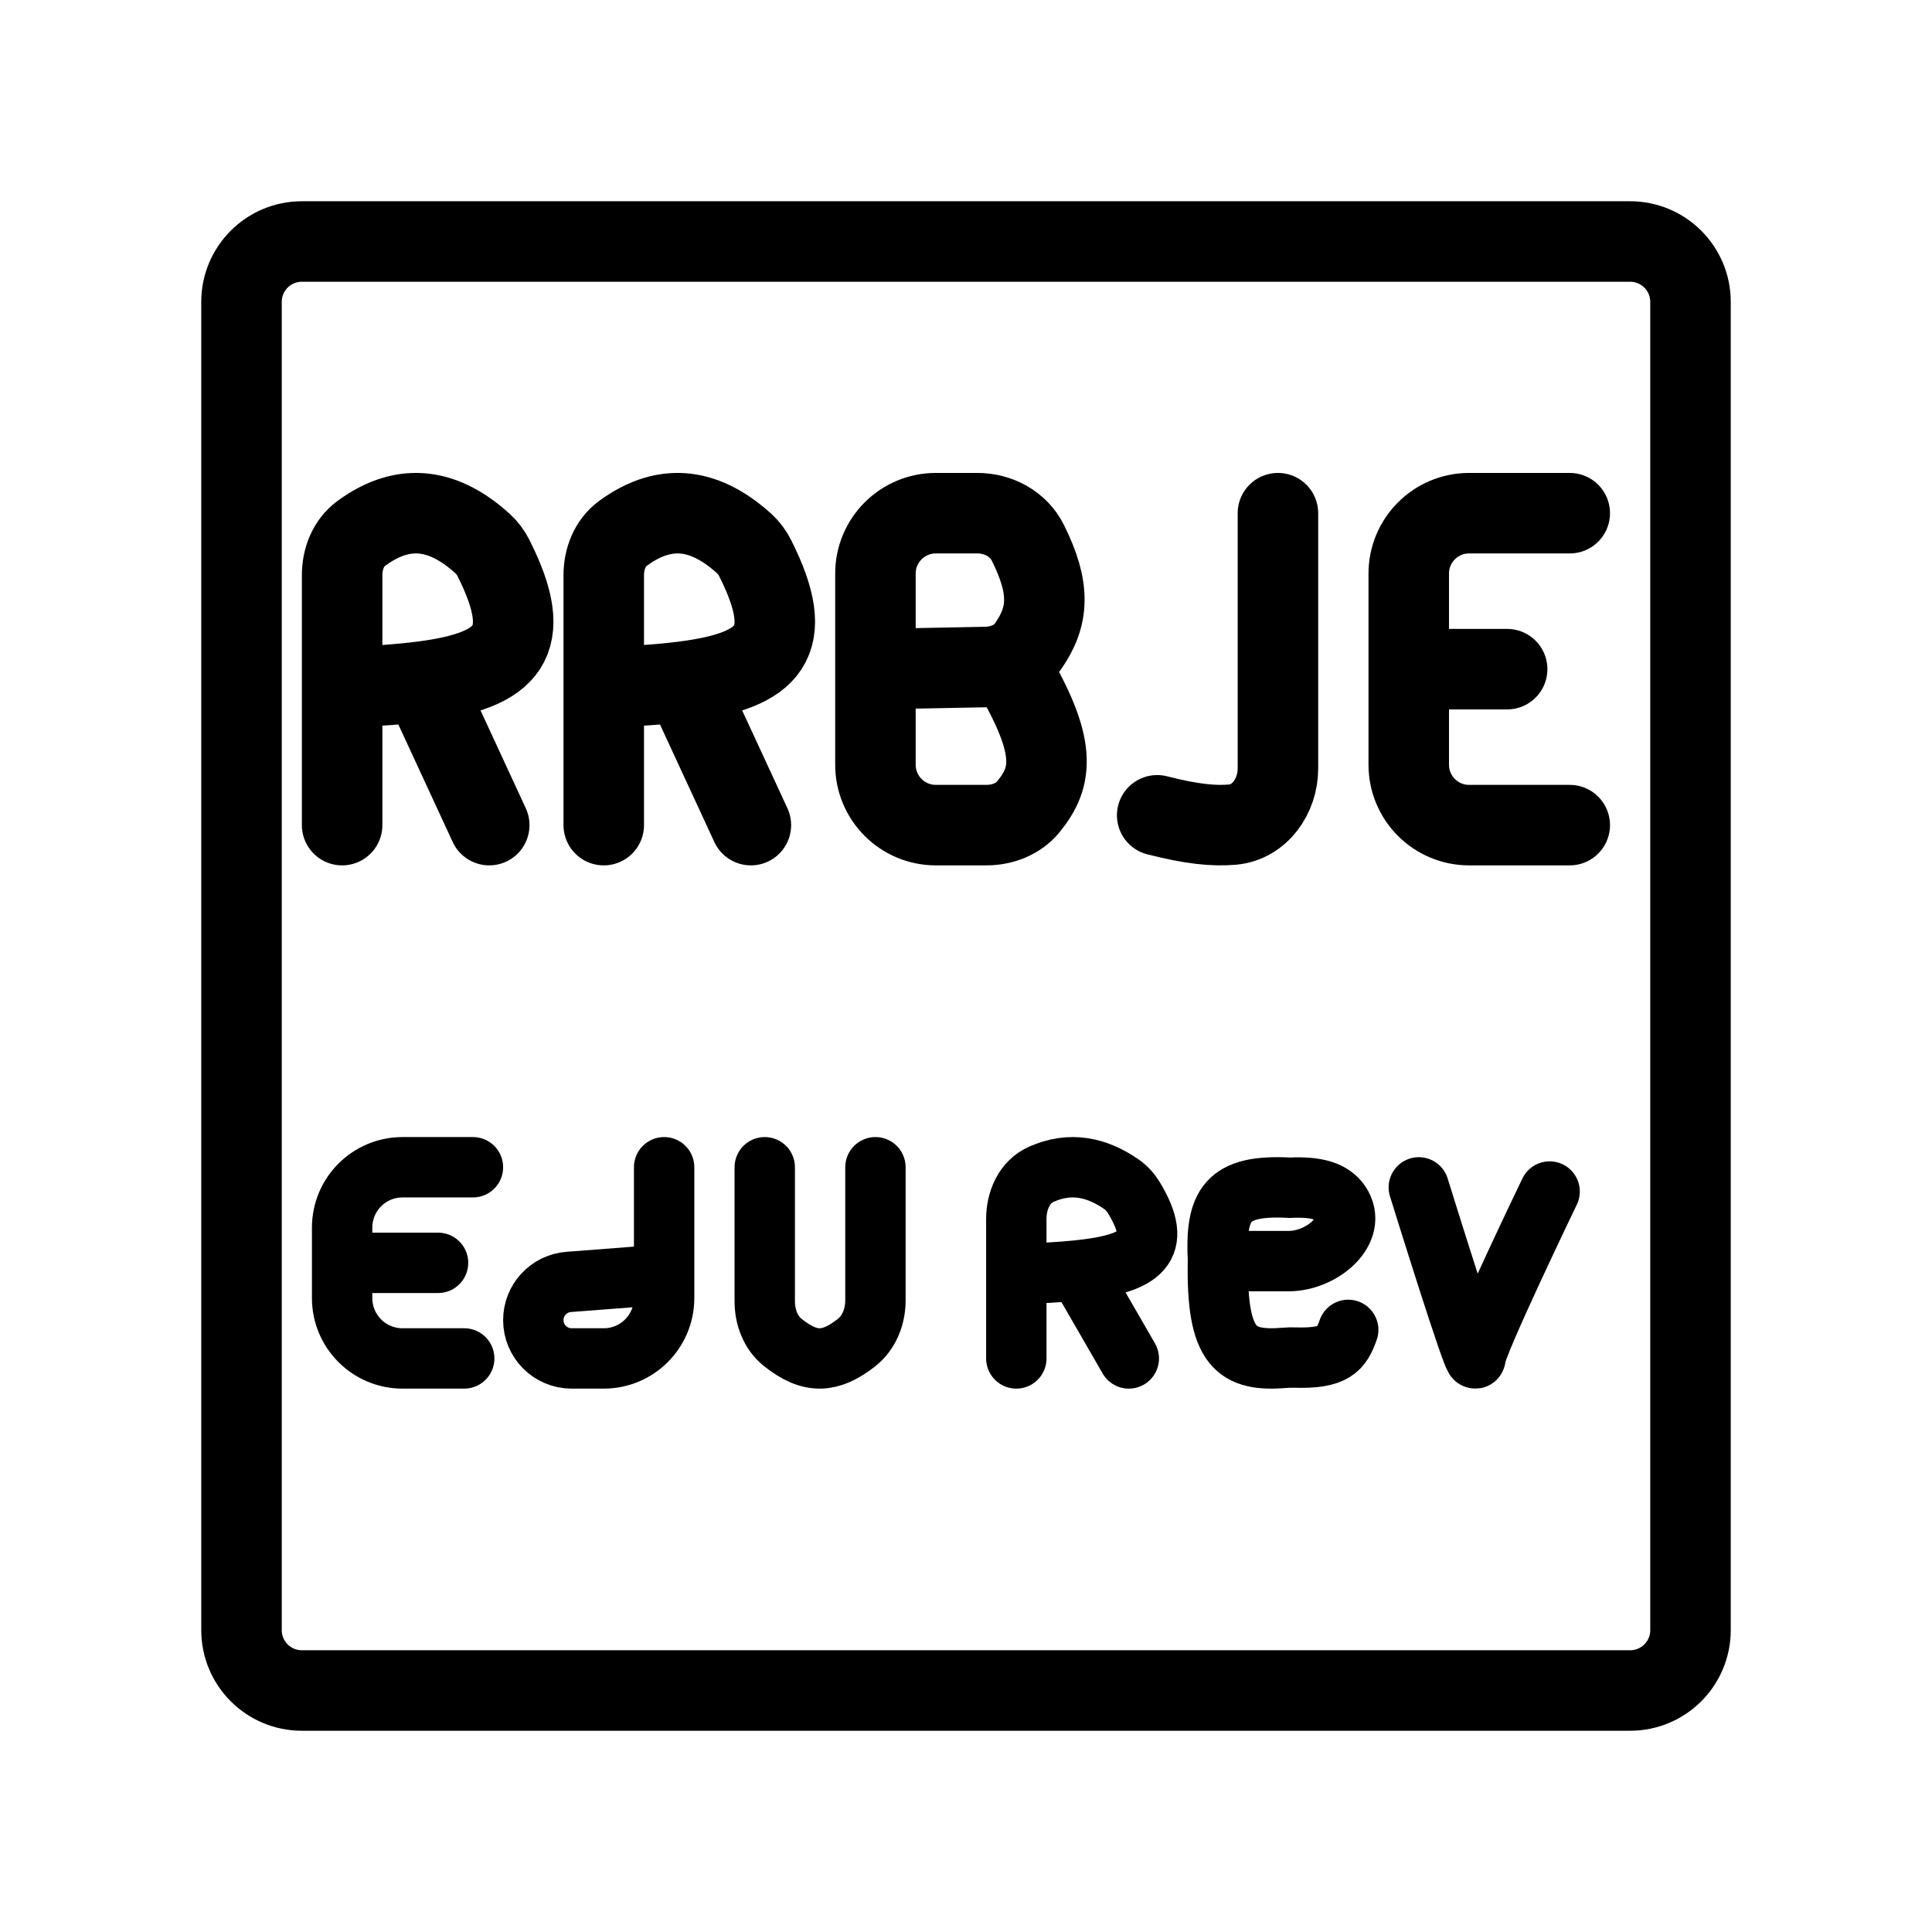
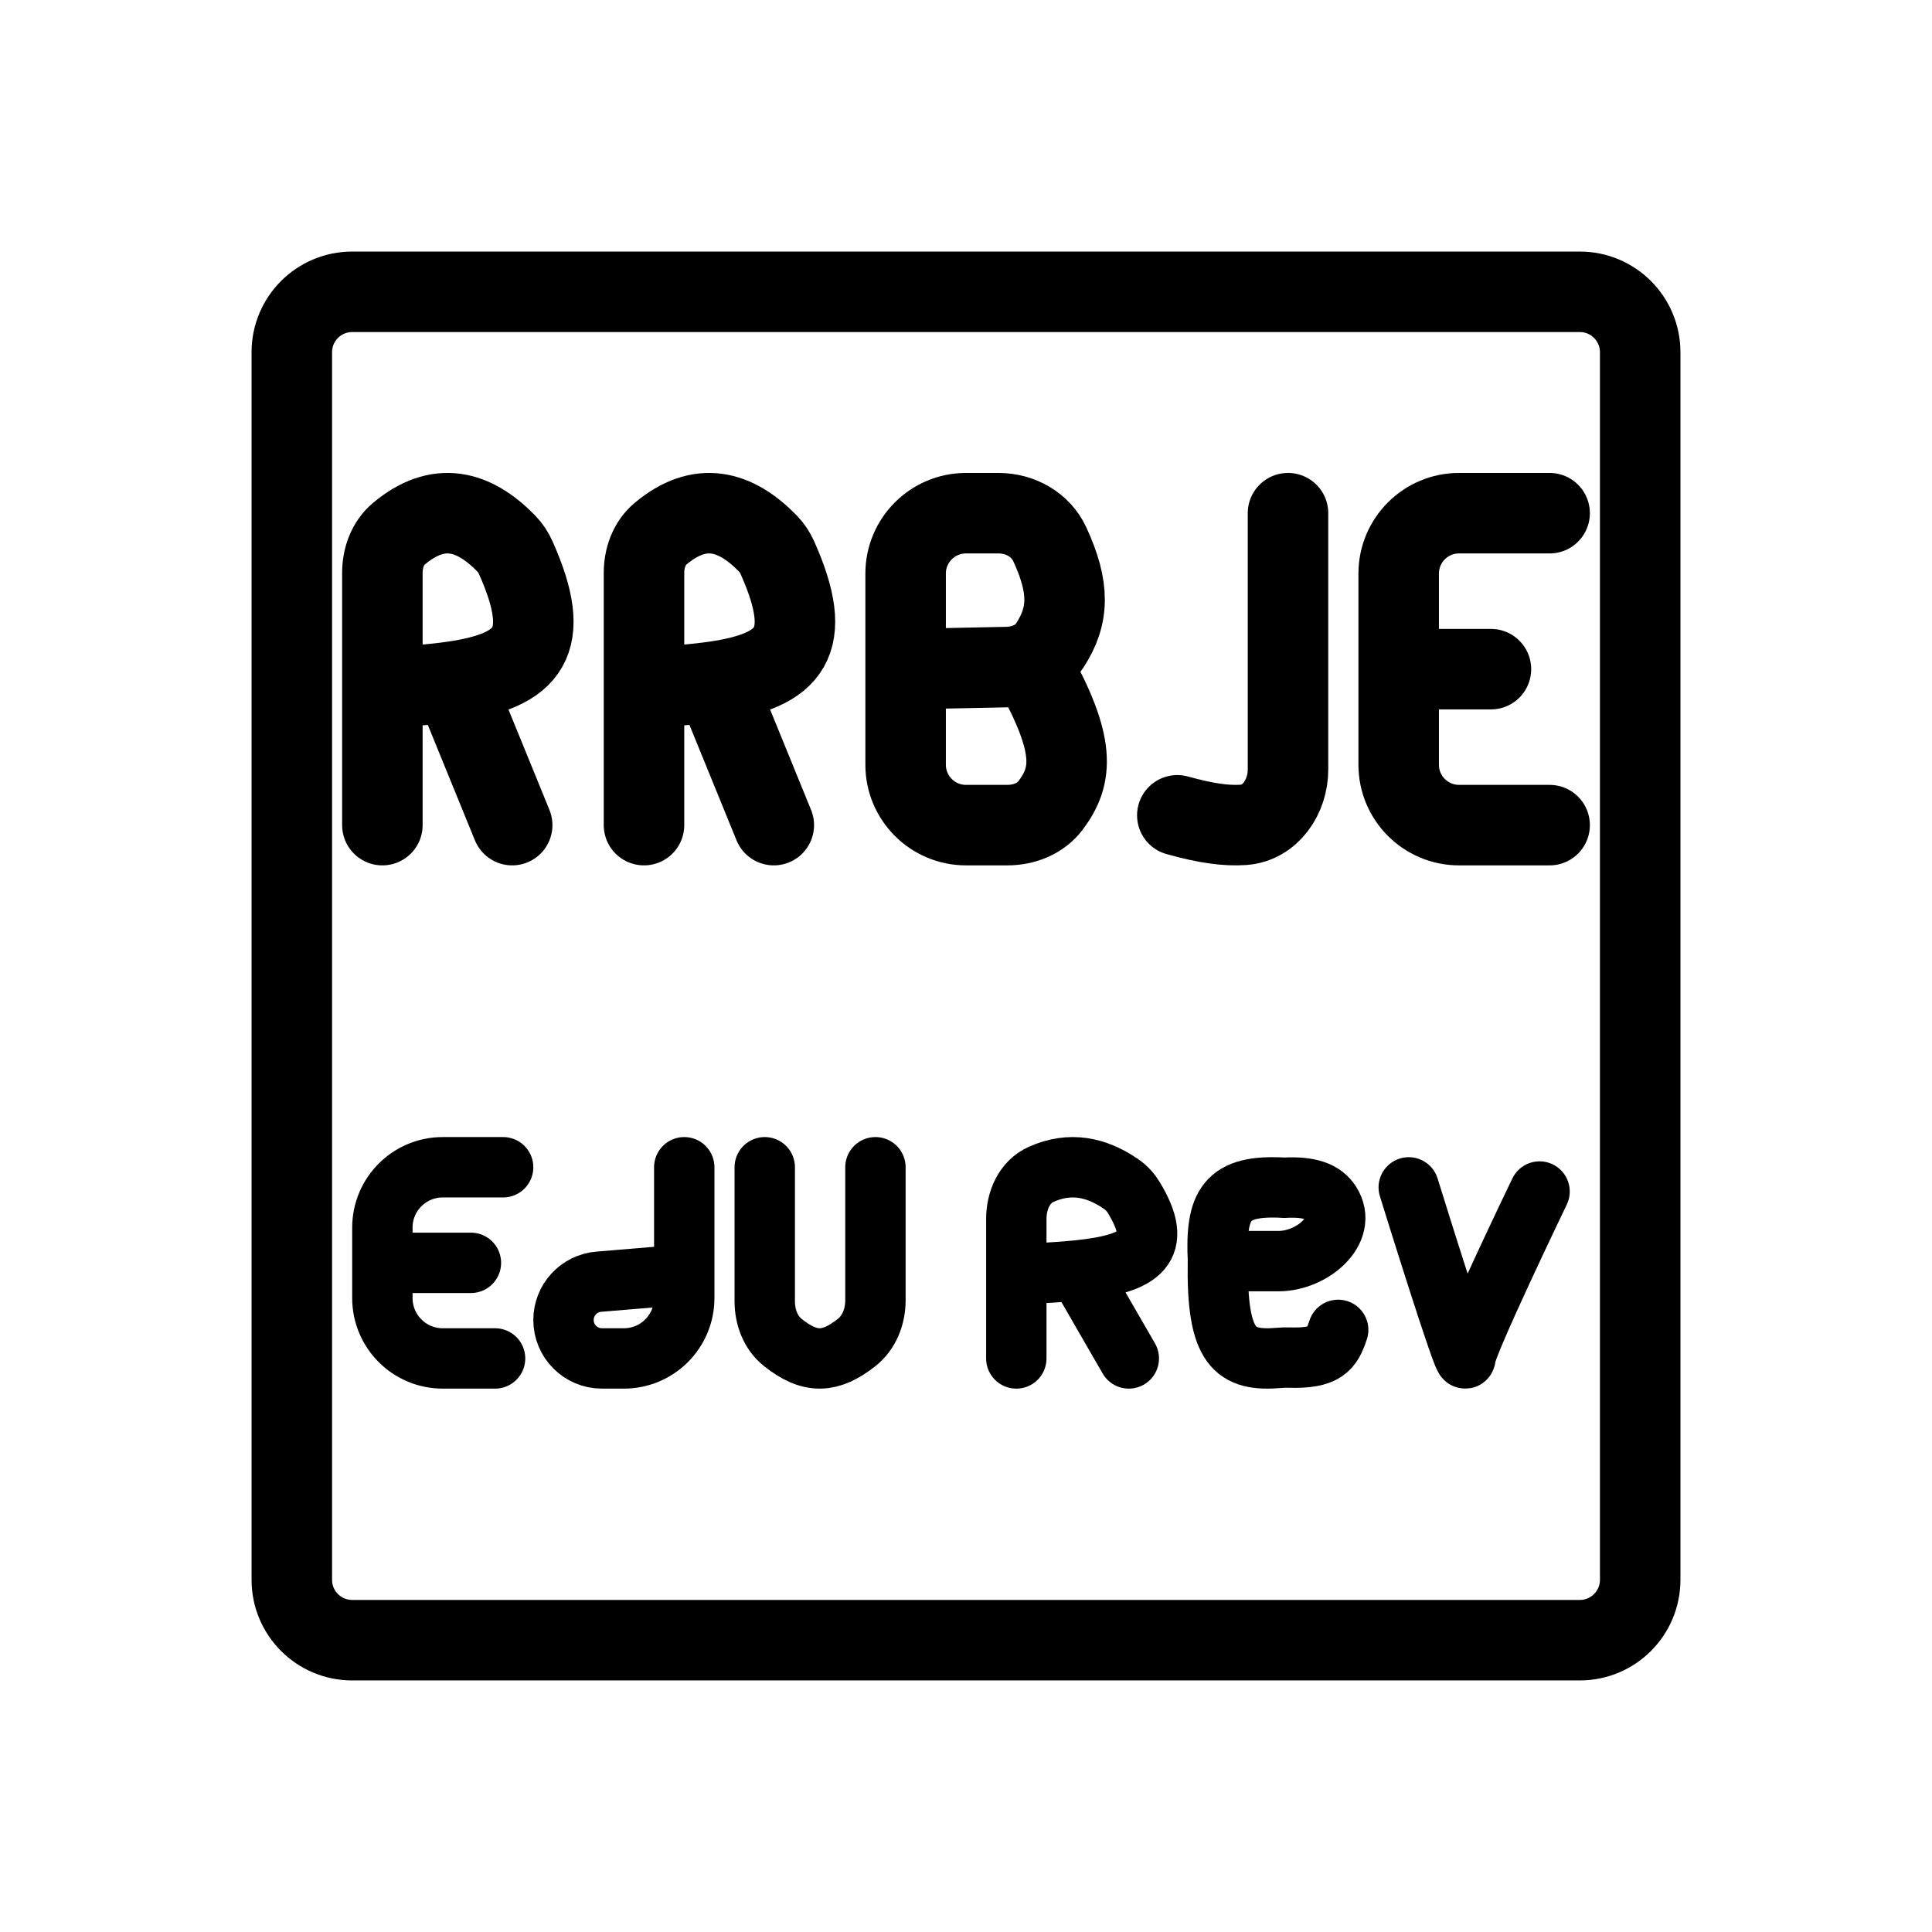
<svg xmlns="http://www.w3.org/2000/svg" width="192" height="192" viewBox="0 0 192 192" fill="none">
-   <rect x="24" y="24" width="144" height="144" rx="6" stroke="black" stroke-width="8" />
-   <path d="M34 82V68.323M34 68.323V57.161C34 55.552 34.611 53.959 35.907 53.007C40.327 49.76 44.302 50.708 47.963 54.023C48.408 54.425 48.768 54.914 49.038 55.449C53.266 63.828 50.542 66.619 42.018 67.725M34 68.323C37.069 68.194 39.749 68.019 42.018 67.725M42.018 67.725L48.62 82" stroke="black" stroke-width="8" stroke-linecap="round" />
-   <path d="M60 82V68.323M60 68.323V57.161C60 55.552 60.611 53.959 61.907 53.007C66.327 49.76 70.302 50.708 73.963 54.023C74.408 54.425 74.768 54.914 75.038 55.449C79.266 63.828 76.542 66.619 68.018 67.725M60 68.323C63.069 68.194 65.749 68.019 68.018 67.725M68.018 67.725L74.621 82" stroke="black" stroke-width="8" stroke-linecap="round" />
-   <path d="M87 66.5V76C87 79.314 89.686 82 93 82H98.016C99.613 82 101.192 81.404 102.203 80.169C104.67 77.153 105.028 74.16 100.51 66.5M87 66.5V57C87 53.686 89.686 51 93 51H97.13C99.228 51 101.222 52.076 102.155 53.955C104.374 58.422 104.292 61.224 102.13 64.278C101.191 65.604 99.593 66.255 97.968 66.287L87 66.5Z" stroke="black" stroke-width="8" stroke-linecap="round" />
-   <path d="M156 82H146C142.686 82 140 79.314 140 76V66.5M156 51H146C142.686 51 140 53.686 140 57V66.5M140 66.5H149.778" stroke="black" stroke-width="8" stroke-linecap="round" />
-   <path d="M115 81.025C118.431 81.903 120.586 82.107 122.455 81.953C125.181 81.728 127 79.115 127 76.38V51" stroke="black" stroke-width="8" stroke-linecap="round" />
-   <path d="M47 116H40C36.686 116 34 118.686 34 122V125.5M46.133 135H40C36.686 135 34 132.314 34 129V125.5M34 125.5H43.533" stroke="black" stroke-width="6" stroke-linecap="round" />
-   <path d="M66 116V126.667M66 126.667V129C66 132.314 63.314 135 60 135H56.807C54.705 135 53 133.295 53 131.193V131.193C53 129.203 54.532 127.549 56.516 127.396L66 126.667Z" stroke="black" stroke-width="6" stroke-linecap="round" />
+   <rect x="29" y="29" width="134" height="134" rx="6" stroke="black" stroke-width="8" />
+   <path d="M38 82V68.323M38 68.323V56.943C38 55.464 38.511 53.991 39.643 53.04C43.554 49.758 47.07 50.695 50.309 54.011C50.71 54.422 51.028 54.91 51.262 55.435C55.002 63.825 52.6 66.618 45.074 67.725M38 68.323C40.708 68.194 43.072 68.019 45.074 67.725M45.074 67.725L50.9 82" stroke="black" stroke-width="8" stroke-linecap="round" />
+   <path d="M64 82V68.323M64 68.323V56.943C64 55.464 64.51 53.991 65.643 53.04C69.554 49.758 73.07 50.695 76.309 54.011C76.71 54.422 77.028 54.91 77.262 55.435C81.002 63.825 78.6 66.618 71.074 67.725M64 68.323C66.708 68.194 69.073 68.019 71.074 67.725M71.074 67.725L76.9 82" stroke="black" stroke-width="8" stroke-linecap="round" />
+   <path d="M90 66.5V76C90 79.314 92.686 82 96 82H100.114C101.774 82 103.418 81.358 104.413 80.03C106.64 77.06 106.902 74.043 102.715 66.5M90 66.5V57C90 53.686 92.686 51 96 51H99.23C101.385 51 103.425 52.134 104.327 54.091C106.32 58.413 106.256 61.172 104.329 64.143C103.412 65.557 101.755 66.257 100.07 66.292L90 66.5Z" stroke="black" stroke-width="8" stroke-linecap="round" />
+   <path d="M154 82H145C141.686 82 139 79.314 139 76V66.5M154 51H145C141.686 51 139 53.686 139 57V66.5M139 66.5H148.167" stroke="black" stroke-width="8" stroke-linecap="round" />
+   <path d="M117 81.025C119.985 81.858 121.916 82.085 123.569 81.974C126.249 81.794 128 79.17 128 76.484V51" stroke="black" stroke-width="8" stroke-linecap="round" />
+   <path d="M50 116H44C40.686 116 38 118.686 38 122V125.5M49.2 135H44C40.686 135 38 132.314 38 129V125.5M38 125.5H46.8" stroke="black" stroke-width="6" stroke-linecap="round" />
+   <path d="M68 116V126.667M68 126.667V129C68 132.314 65.314 135 62 135H59.819C57.71 135 56 133.29 56 131.181V131.181C56 129.195 57.523 127.54 59.502 127.375L68 126.667Z" stroke="black" stroke-width="6" stroke-linecap="round" />
  <path d="M76 116V129.324C76 130.884 76.57 132.434 77.788 133.409C80.563 135.631 82.567 135.417 85.1 133.442C86.38 132.444 87 130.841 87 129.218V116" stroke="black" stroke-width="6" stroke-linecap="round" />
  <path d="M101 135V126.617M101 126.617V121.145C101 119.307 101.792 117.457 103.47 116.706C106.348 115.417 108.977 115.984 111.423 117.673C111.937 118.027 112.366 118.499 112.689 119.033C115.647 123.931 113.518 125.586 107.131 126.25M101 126.617C103.347 126.538 105.396 126.431 107.131 126.25M107.131 126.25L112.18 135" stroke="black" stroke-width="6" stroke-linecap="round" />
-   <path d="M121.037 125.327C120.767 119.708 121.874 117.696 128.181 118.036C130.953 117.897 132.42 118.43 133.187 119.562C135.024 122.273 131.359 125.327 128.084 125.327H121.037ZM121.037 125.327C120.88 134.044 122.877 135.338 127.745 134.936C128.035 134.912 128.328 134.904 128.618 134.913C132.646 135.038 133.294 134.082 133.986 132.162" stroke="black" stroke-width="6" stroke-linecap="round" />
-   <path d="M141 118C141 118 146.633 136.179 146.633 134.939C146.633 133.7 154 118.413 154 118.413" stroke="black" stroke-width="6" stroke-linecap="round" />
+   <path d="M121.034 125.327C120.785 119.708 121.806 117.696 127.629 118.036C130.17 117.898 131.523 118.422 132.235 119.539C133.998 122.303 130.356 125.327 127.078 125.327H121.034ZM121.034 125.327C120.89 133.999 122.714 135.325 127.157 134.942C127.471 134.915 127.789 134.906 128.103 134.916C131.758 135.026 132.352 134.07 132.987 132.162" stroke="black" stroke-width="6" stroke-linecap="round" />
+   <path d="M140 118C140 118 145.633 136.179 145.633 134.939C145.633 133.7 153 118.413 153 118.413" stroke="black" stroke-width="6" stroke-linecap="round" />
</svg>
